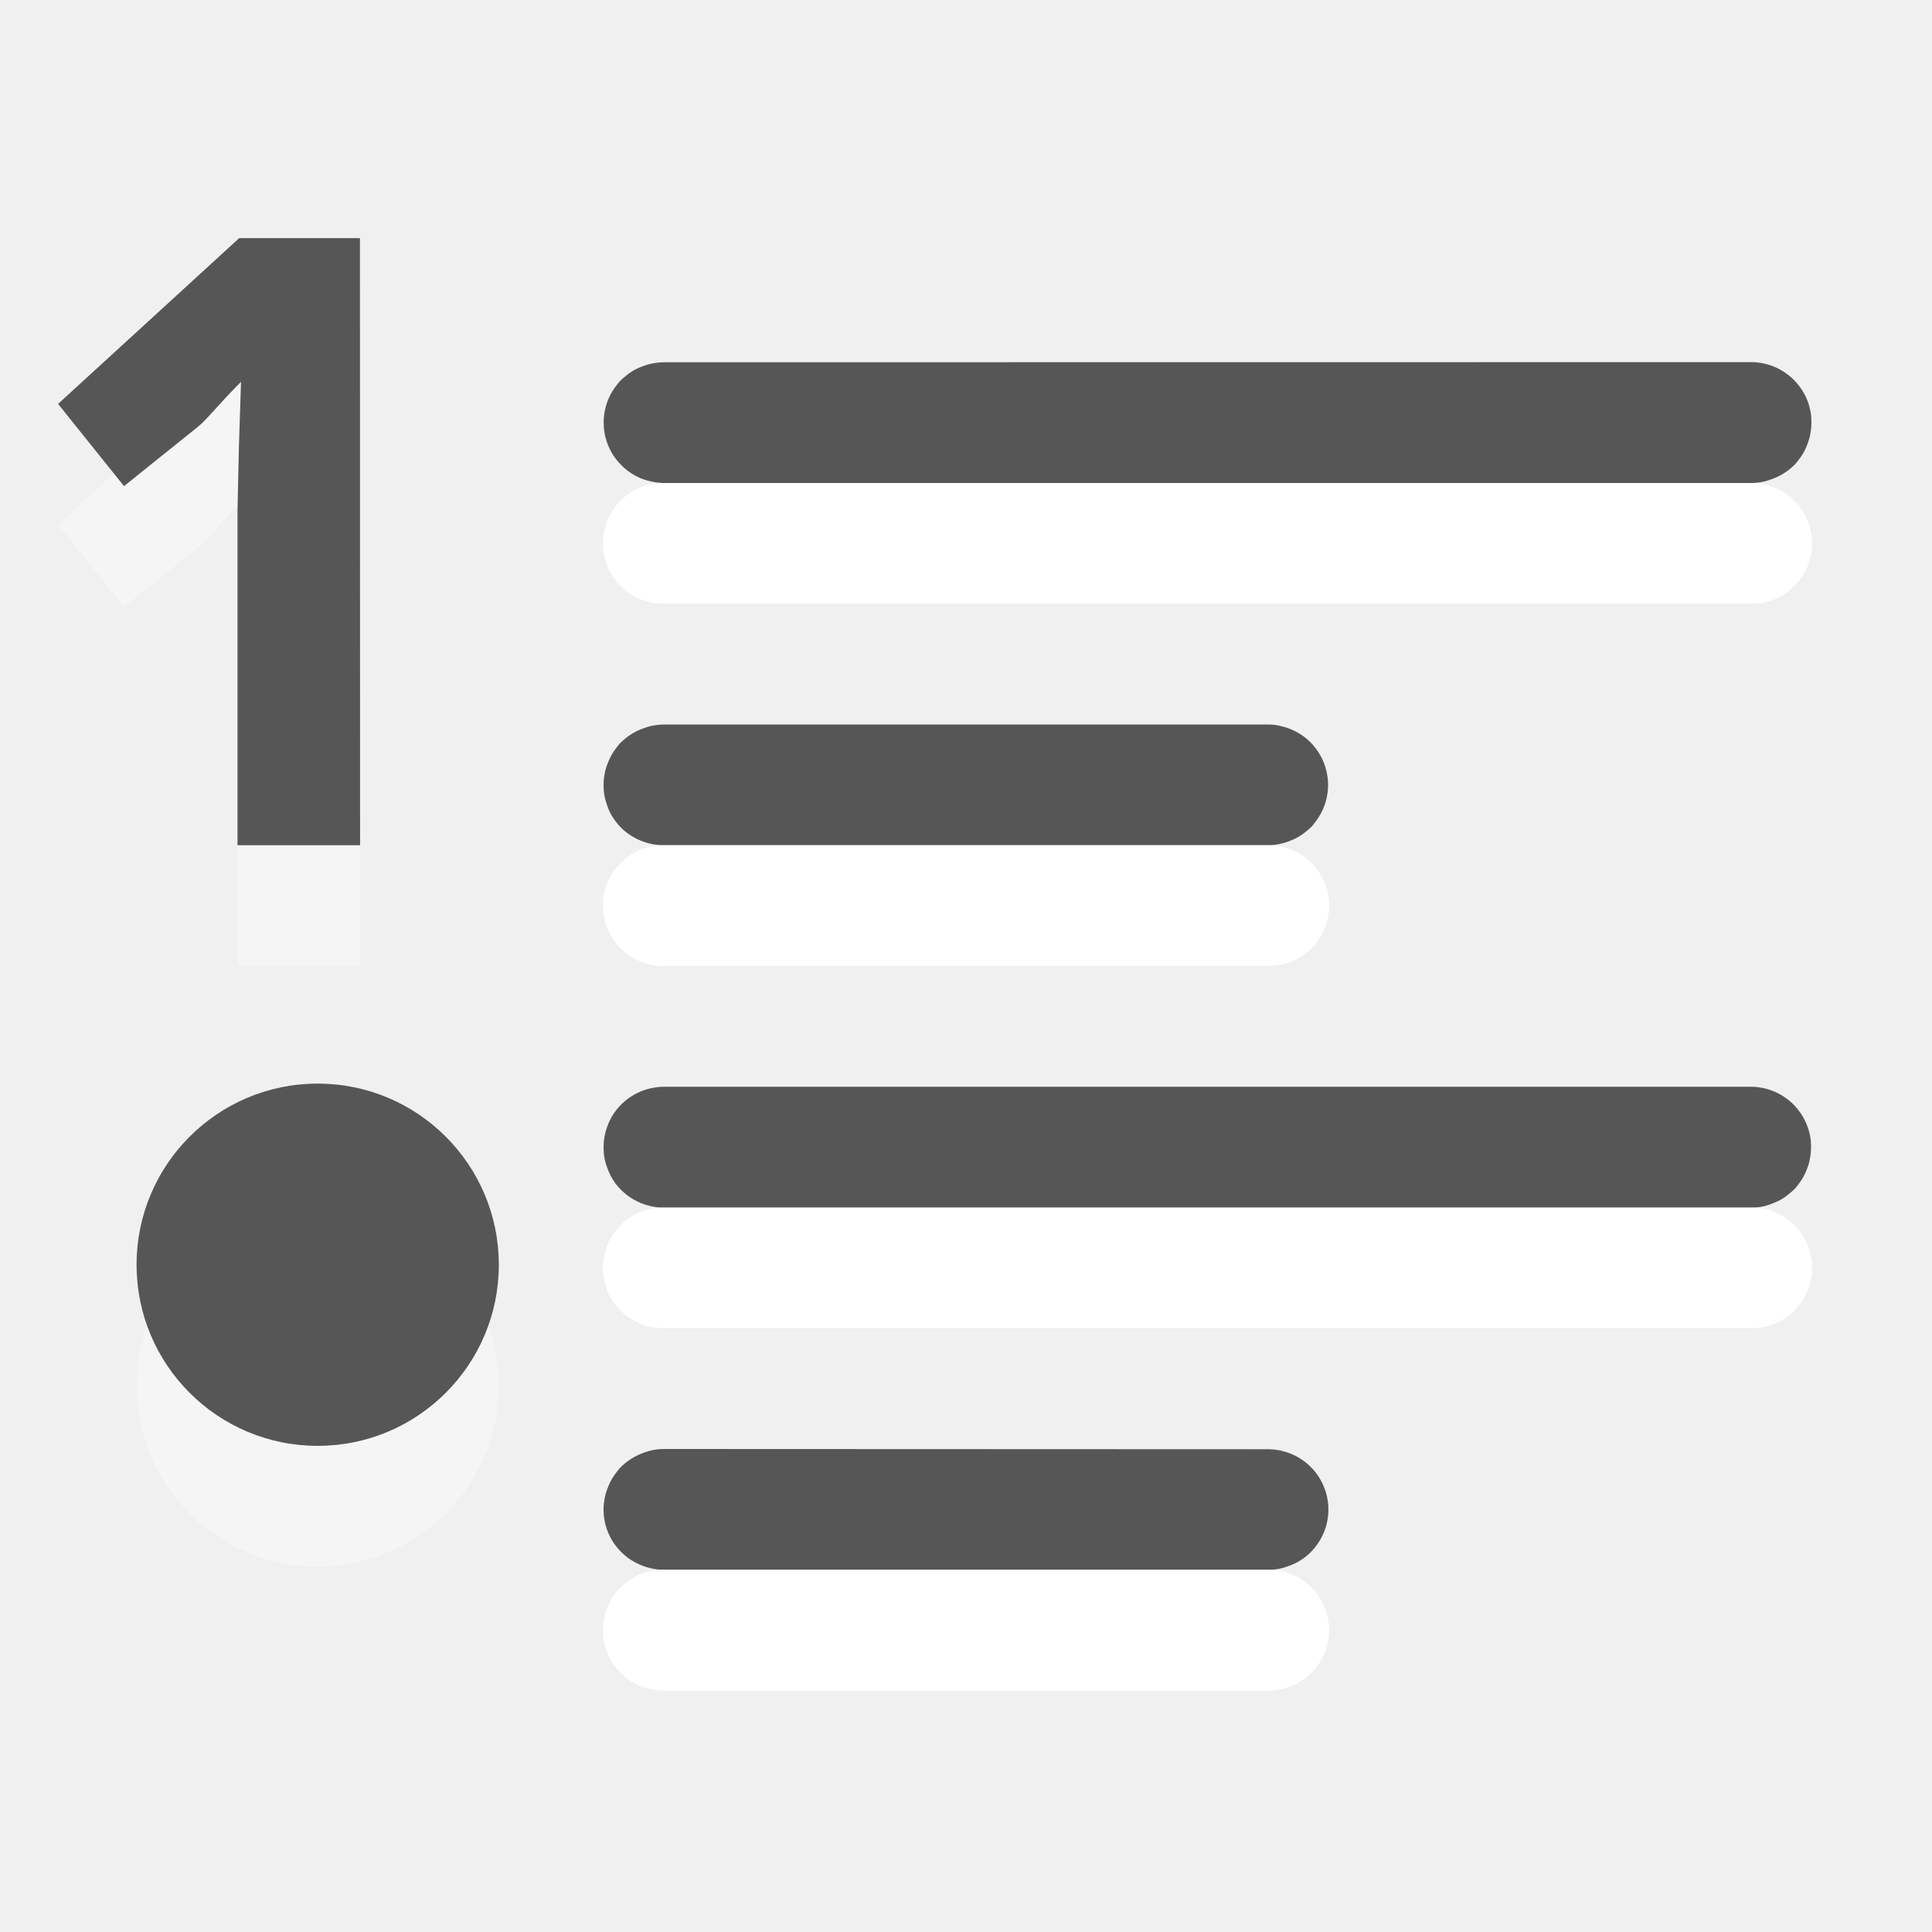
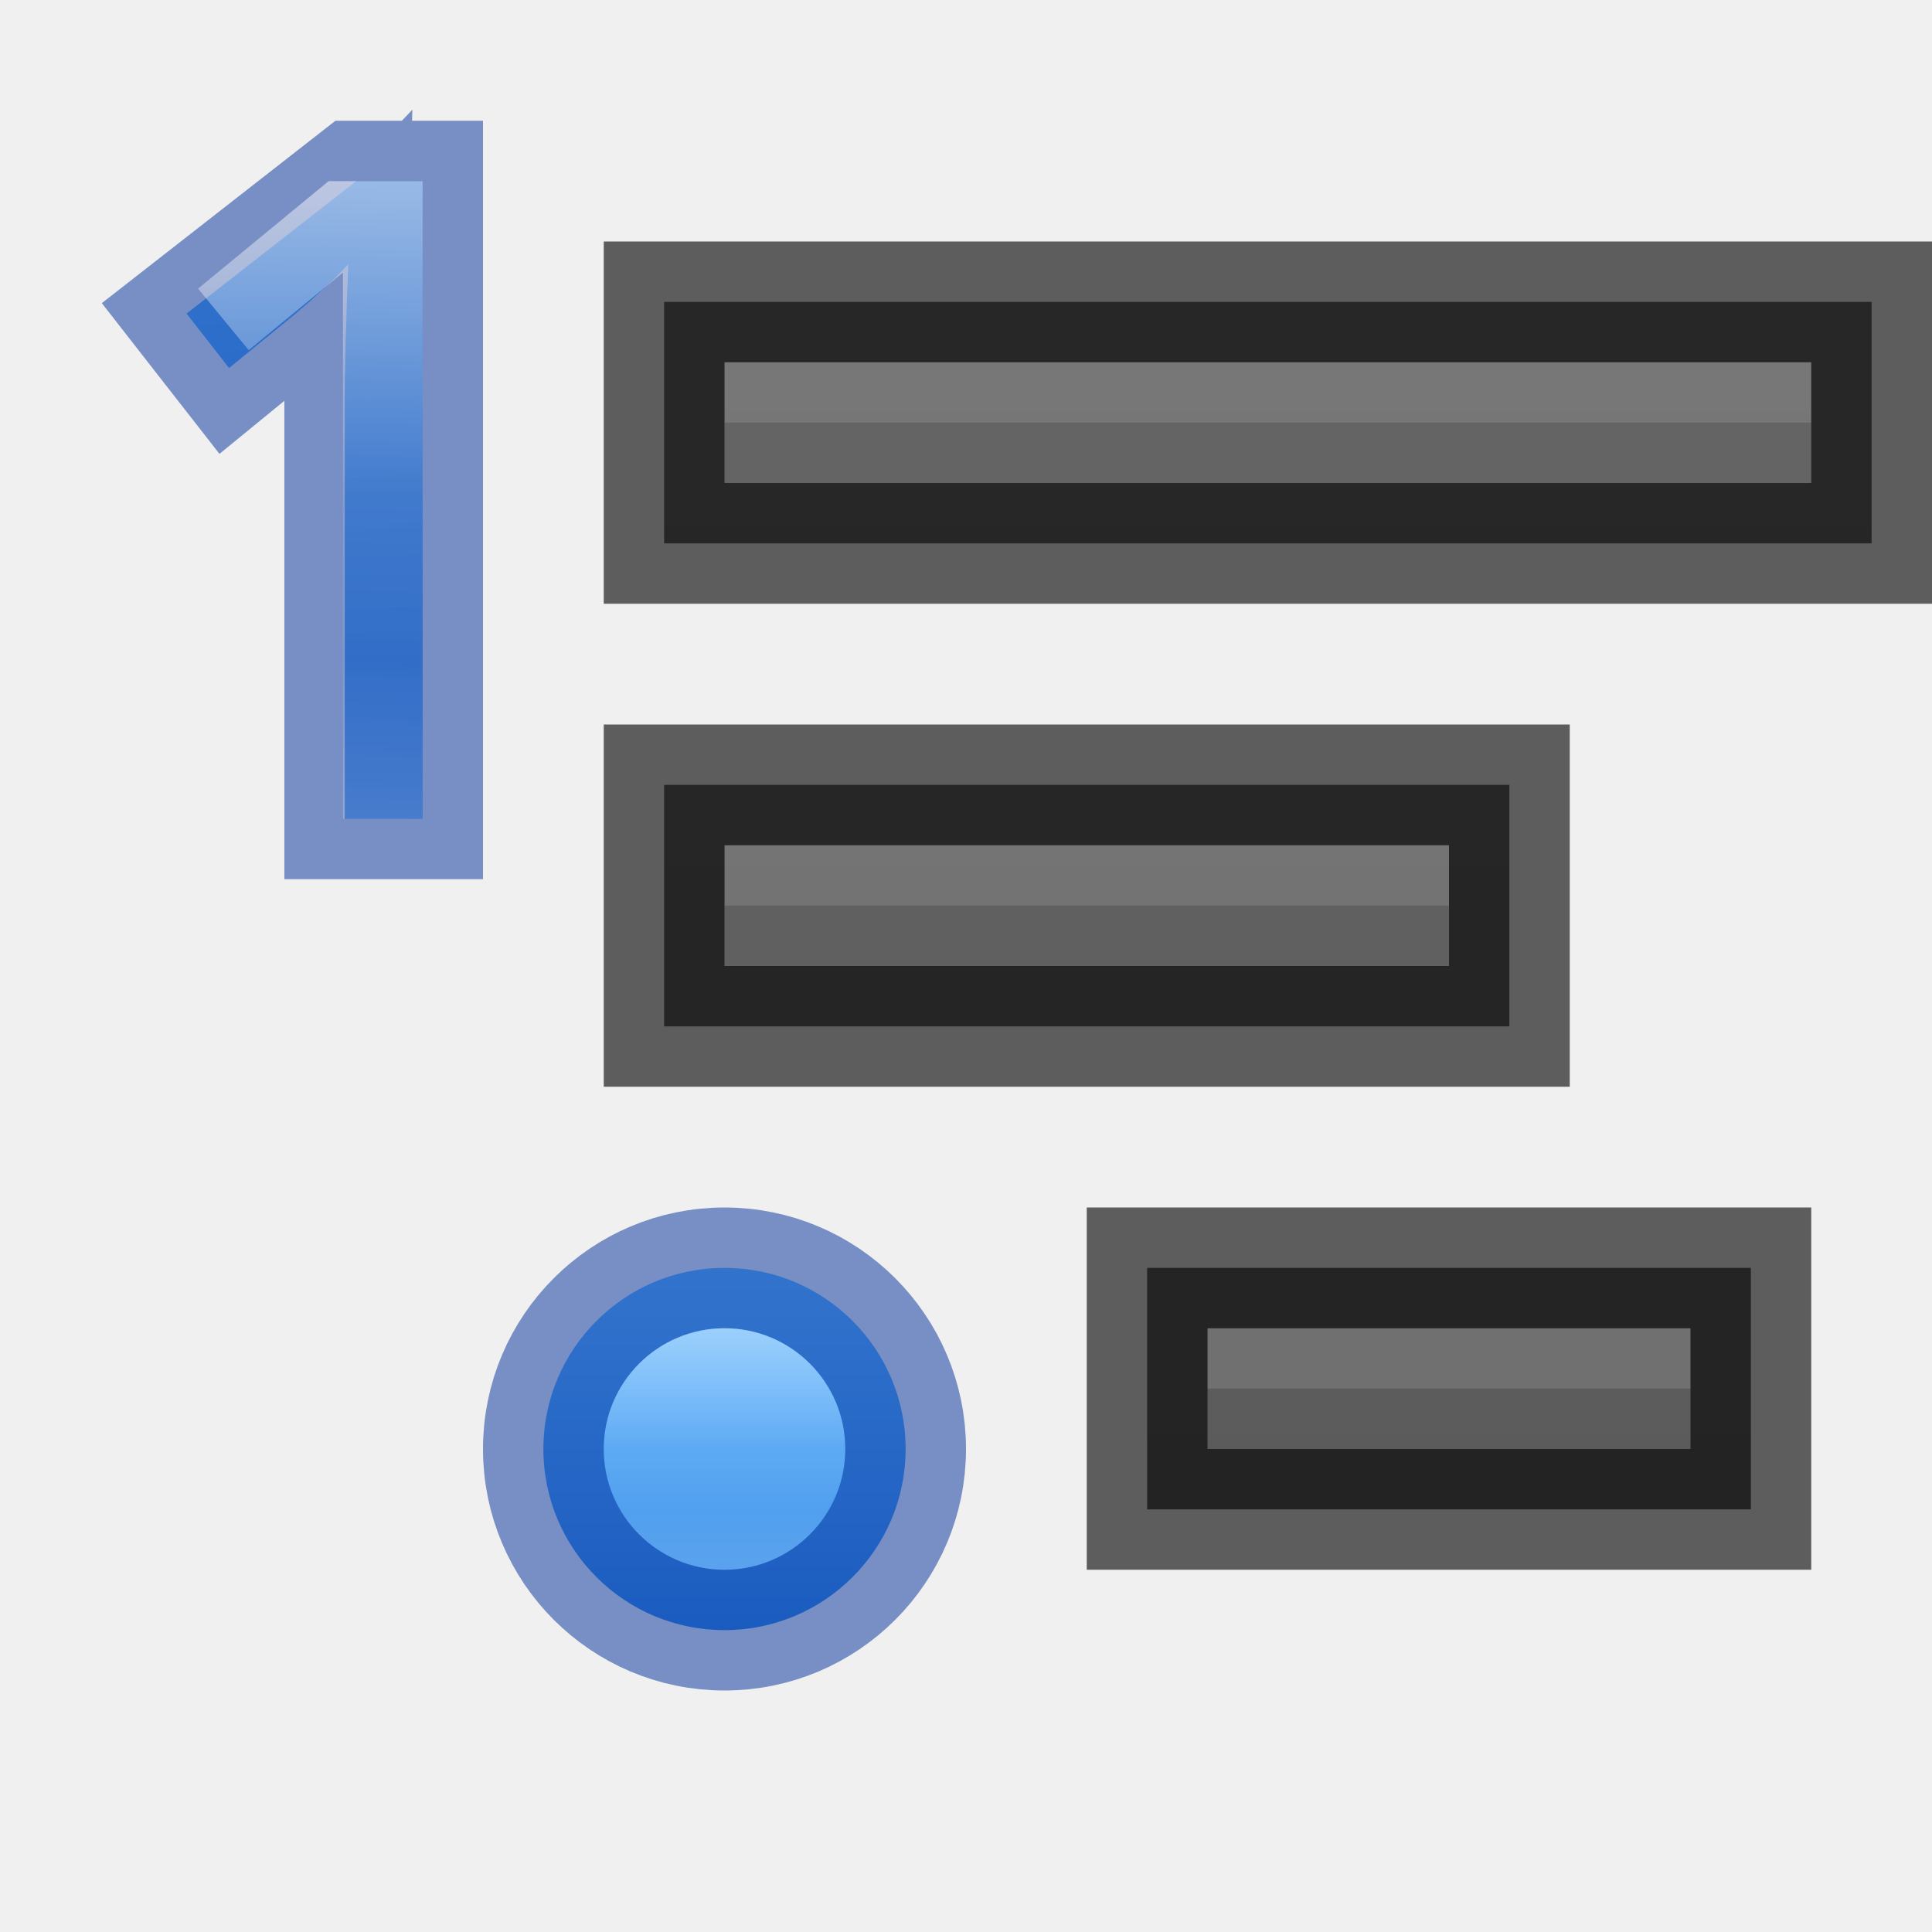
- <svg xmlns="http://www.w3.org/2000/svg" height="16" width="16">
-   <g transform="translate(0 -6)">
-     <path d="m5.492 9a.5.5 0 0 0 -.051.004.5.5 0 0 0 -.096.021.5.5 0 0 0 -.047.018.5.5 0 0 0 -.045.021.5.5 0 0 0 -.082.059.5.5 0 0 0 -.037.033.5.5 0 0 0 -.031.039.5.5 0 0 0 -.029.041.5.5 0 0 0 -.074.236.5.5 0 0 0 0 .049.5.5 0 0 0 .014.1.5.5 0 0 0 .057.137.5.5 0 0 0 .061.08.5.5 0 0 0 .035.035.5.5 0 0 0 .125.082.5.5 0 0 0 .096.031.5.5 0 0 0 .105.014h9.016a.5.5 0 0 0 .1-.012.5.5 0 0 0 .047-.014.5.5 0 0 0 .135-.066.5.5 0 0 0 .076-.064.5.5 0 0 0 .031-.039.5.5 0 0 0 .029-.041.5.5 0 0 0 .043-.09.5.5 0 0 0 .025-.096.5.5 0 0 0 .006-.1.5.5 0 0 0 -.004-.051.5.5 0 0 0 -.043-.143.5.5 0 0 0 -.053-.086.5.5 0 0 0 -.031-.037.5.5 0 0 0 -.035-.035.5.5 0 0 0 -.039-.031.5.5 0 0 0 -.231-.092.5.5 0 0 0 -.051-.004.5.5 0 0 0 -.006 0zm0 3a.5.5 0 0 0 -.051.004.5.5 0 0 0 -.049.008.5.5 0 0 0 -.047.014.5.5 0 0 0 -.135.066.5.5 0 0 0 -.039.031.5.5 0 0 0 -.037.033.5.5 0 0 0 -.031.039.5.5 0 0 0 -.029.041.5.5 0 0 0 -.023.043.5.5 0 0 0 -.02.047.5.5 0 0 0 -.016.047.5.5 0 0 0 -.01.049.5.5 0 0 0 -.006.1.5.5 0 0 0 .004.051.5.5 0 0 0 .025.096.5.5 0 0 0 .018.047.5.5 0 0 0 .023.043.5.5 0 0 0 .029.043.5.5 0 0 0 .066.072.5.5 0 0 0 .039.031.5.5 0 0 0 .133.068.5.5 0 0 0 .154.027h5.016a.5.5 0 0 0 .146-.025.5.5 0 0 0 .047-.018.5.5 0 0 0 .045-.021.5.5 0 0 0 .043-.027.5.5 0 0 0 .039-.031.5.5 0 0 0 .037-.033.5.5 0 0 0 .031-.039.5.5 0 0 0 .088-.178.5.5 0 0 0 .01-.049.5.5 0 0 0 .006-.051.5.5 0 0 0 -.1-.328.5.5 0 0 0 -.105-.104.5.5 0 0 0 -.043-.027.5.5 0 0 0 -.09-.041.5.5 0 0 0 -.049-.014.5.5 0 0 0 -.049-.01.5.5 0 0 0 -.057-.004zm0 3a.5.5 0 0 0 -.051.004.5.5 0 0 0 -.188.061.5.5 0 0 0 -.043.027.5.5 0 0 0 -.137.145.5.5 0 0 0 -.043.09.5.5 0 0 0 -.031.195.5.5 0 0 0 .004.051.5.5 0 0 0 .025.096.5.5 0 0 0 .07.133.5.5 0 0 0 .148.131.5.5 0 0 0 .139.055.5.5 0 0 0 .105.014h9.016a.5.5 0 0 0 .1-.012.5.5 0 0 0 .047-.014.5.5 0 0 0 .047-.018.5.5 0 0 0 .045-.021.5.5 0 0 0 .082-.059.5.5 0 0 0 .037-.033.5.5 0 0 0 .031-.039.5.5 0 0 0 .029-.041.5.5 0 0 0 .023-.043.5.5 0 0 0 .035-.094.5.5 0 0 0 .01-.049.5.5 0 0 0 .006-.1.5.5 0 0 0 -.004-.051.5.5 0 0 0 -.01-.049.5.5 0 0 0 -.057-.137.5.5 0 0 0 -.365-.238.5.5 0 0 0 -.051-.004.5.5 0 0 0 -.006 0h-9.016zm0 3a.5.5 0 0 0 -.1.012.5.5 0 0 0 -.047.014.5.5 0 0 0 -.047.018.5.5 0 0 0 -.088.049.5.5 0 0 0 -.076.064.5.5 0 0 0 -.031.039.5.5 0 0 0 -.029.041.5.5 0 0 0 -.043.09.5.5 0 0 0 -.016.047.5.5 0 0 0 -.01.049.5.5 0 0 0 -.006.051.5.5 0 0 0 .014.148.5.5 0 0 0 .057.137.5.5 0 0 0 .061.08.5.5 0 0 0 .074.066.5.5 0 0 0 .043.027.5.5 0 0 0 .09.041.5.5 0 0 0 .049.014.5.5 0 0 0 .105.014h5.016a.5.5 0 0 0 .1-.012.5.5 0 0 0 .047-.014.5.5 0 0 0 .047-.018.5.5 0 0 0 .045-.021.5.5 0 0 0 .043-.027.5.5 0 0 0 .195-.281.5.5 0 0 0 .016-.148.5.5 0 0 0 -.131-.316.5.5 0 0 0 -.117-.094.5.5 0 0 0 -.09-.041.5.5 0 0 0 -.154-.027z" fill="#565656" />
-     <g fill="#4b4b4b" stroke="#fff" stroke-linecap="round" stroke-linejoin="round">
-       <path d="m5.493 13.5h5.014-5.014z" />
-       <path d="m5.493 10.5h9.014-9.014z" />
-       <path d="m5.493 19.5h5.014-5.014z" />
-       <path d="m5.493 16.5h9.014-9.014z" />
+ <svg xmlns="http://www.w3.org/2000/svg" xmlns:xlink="http://www.w3.org/1999/xlink" height="16" width="16">
+   <linearGradient id="a">
+     <stop offset="0" stop-color="#64baff" />
+     <stop offset="1" stop-color="#3689e6" />
+   </linearGradient>
+   <linearGradient id="b" gradientUnits="userSpaceOnUse" x1="2" x2="2" xlink:href="#a" y1="2.5" y2="5.5" />
+   <linearGradient id="c">
+     <stop offset="0" stop-color="#fff" />
+     <stop offset=".498" stop-color="#fff" stop-opacity=".235" />
+     <stop offset=".75" stop-color="#fff" stop-opacity=".157" />
+     <stop offset="1" stop-color="#fff" stop-opacity=".392" />
+   </linearGradient>
+   <linearGradient id="d" gradientUnits="userSpaceOnUse" x1="2" x2="2" xlink:href="#c" y1="3" y2="5" />
+   <linearGradient id="e" gradientUnits="userSpaceOnUse" x1="3.285" x2="3.17" xlink:href="#c" y1="1.5" y2="6.781" />
+   <linearGradient id="f" gradientUnits="userSpaceOnUse" x1="2.95" x2="3.161" xlink:href="#a" y1="1.5" y2="6.835" />
+   <linearGradient id="g" gradientUnits="userSpaceOnUse" x1="12" x2="12" y1="18" y2="2">
+     <stop offset="0" stop-color="#555" />
+     <stop offset="1" stop-color="#666" />
+   </linearGradient>
+   <path d="m6 6.5h-.5v.5 1 .5h.5 6 .5v-.5-1-.5h-.5z" fill="url(#g)" />
+   <path d="m10 7v.5zm-4 0v.5h4v-.5zm4 0v.5h2v-.5z" fill="#bebebe" opacity=".2" />
+   <path d="m6 6.5h-.5v.5 1 .5h.5 6 .5v-.5-1-.5h-.5z" fill="none" opacity=".61" stroke="#000" />
+   <path d="m6 2.5h-.5v.5 1 .5h.5 9 .5v-.5-1-.5h-.5z" fill="url(#g)" />
+   <path d="m10 3v.5zm-4 0v.5h4v-.5zm4 0v.5h5v-.5z" fill="#bebebe" opacity=".2" />
+   <path d="m6 2.5h-.5v.5 1 .5h.5 9 .5v-.5-1-.5h-.5z" fill="none" opacity=".61" stroke="#000" />
+   <path d="m10 10.5h-.5v.5 1 .5h.5 4 .5v-.5-1-.5h-.5z" fill="url(#g)" />
+   <path d="m10 11v.5zm0 0v.5zm0 0v.5h4v-.5z" fill="#bebebe" opacity=".2" />
+   <path d="m10 10.5h-.5v.5 1 .5h.5 4 .5v-.5-1-.5h-.5z" fill="none" opacity=".61" stroke="#000" />
+   <path d="m3.5 6.781h-.645v-3.268-.337c.002-.12.005-.238.007-.356.005-.12.009-.233.011-.341.005-.11.009-.207.011-.29-.042.044-.078.082-.11.114-.032.032-.065.062-.099.092-.032.029-.066.061-.103.095-.037.032-.081.07-.132.114l-.543.444-.352-.451 1.405-1.097h.55z" fill="url(#f)" stroke-width=".66" />
+   <path d="m3.5 6.781h-.645v-3.268-.337c.002-.12.005-.238.007-.356.005-.12.009-.233.011-.341.005-.11.009-.207.011-.29-.042.044-.078.082-.11.114-.032.032-.065.062-.099.092-.032.029-.066.061-.103.095-.037.032-.081.07-.132.114l-.543.444-.352-.451 1.405-1.097h.55z" fill="none" opacity=".5" stroke="#002e99" />
+   <path d="m1.85 2.645.99-.815h.33v4.951" fill="none" opacity=".5" stroke="url(#e)" stroke-width=".66" />
+   <g transform="translate(4 8)">
+     <path d="m3.5 4a1.5 1.5 0 0 1 -1.5 1.5 1.5 1.5 0 0 1 -1.5-1.5 1.5 1.5 0 0 1 1.5-1.5 1.5 1.5 0 0 1 1.5 1.5z" fill="url(#b)" />
+     <g fill="none">
+       <path d="m3.5 4a1.5 1.5 0 0 1 -1.5 1.5 1.5 1.5 0 0 1 -1.5-1.5 1.5 1.5 0 0 1 1.5-1.5 1.5 1.5 0 0 1 1.5 1.5z" opacity=".5" stroke="#002e99" />
+       <path d="m2.5 4a.5.5 0 0 1 -.5.5.5.5 0 0 1 -.5-.5.5.5 0 0 1 .5-.5.5.5 0 0 1 .5.5z" opacity=".39" stroke="url(#d)" />
    </g>
-     <path d="m4.279 8.505h-1.015v-2.772l.011-.509.018-.557c-.188.188-.281.311-.354.37l-.615.494-.546-.681 1.5-1.373h1z" fill="#fff" opacity=".35" transform="translate(-1.296968 5.494955)" />
-     <path d="m2.982 13h-1.015v-2.772l.011-.509.018-.557c-.188.188-.281.311-.354.37l-.615.494-.546-.681 1.5-1.373h1z" fill="#565656" />
-     <circle cx="2.631" cy="17.474" fill="#fff" opacity=".35" r="1.5" />
-     <circle cx="2.631" cy="16.474" fill="#565656" r="1.5" />
  </g>
</svg>
